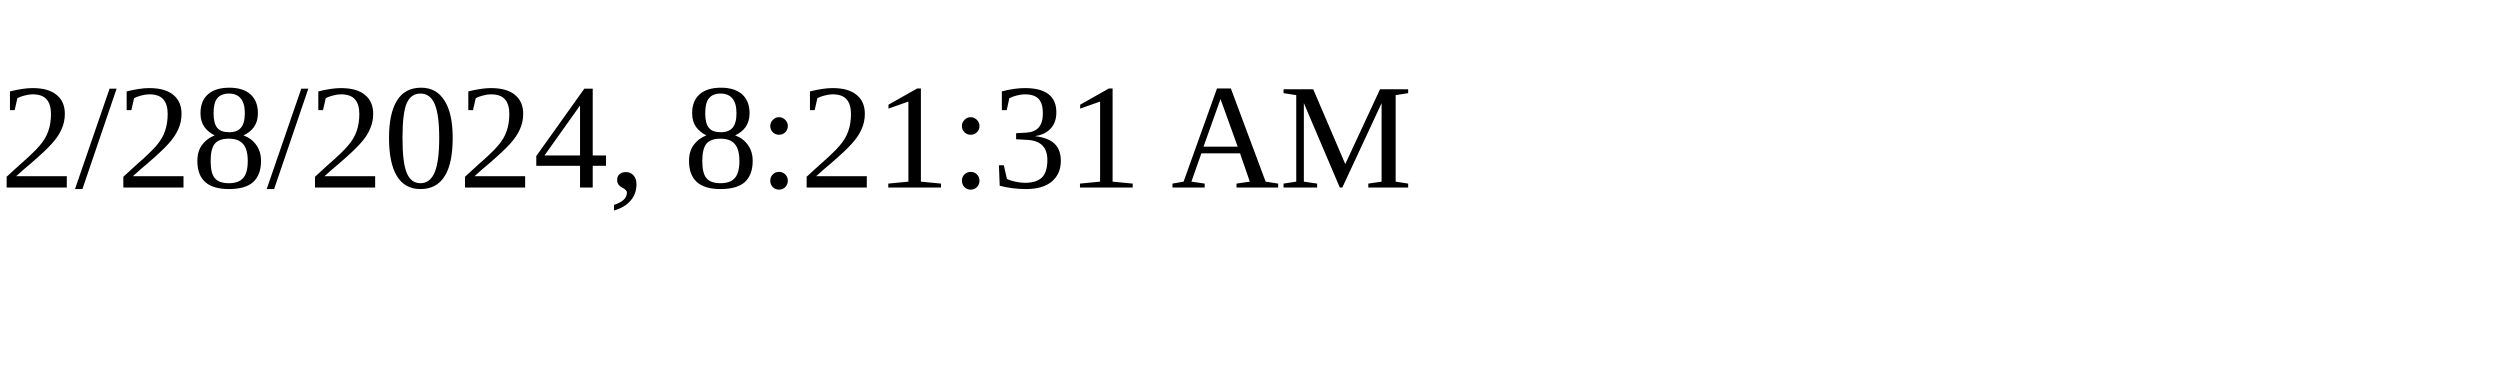
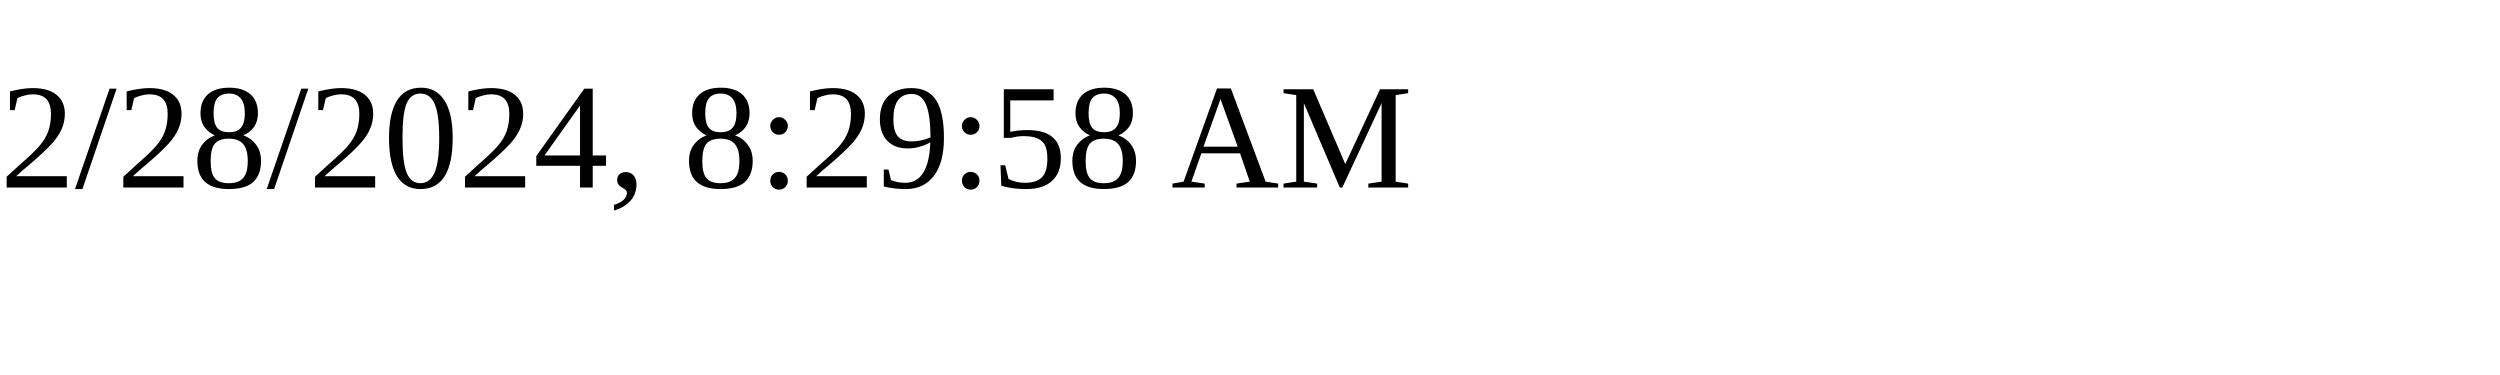
<svg xmlns="http://www.w3.org/2000/svg" height="30" width="200">
-   <text x="0" y="15">2/28/2024, 8:21:31 AM</text>
+   <text x="0" y="15">2/28/2024, 8:29:58 AM</text>
</svg>
